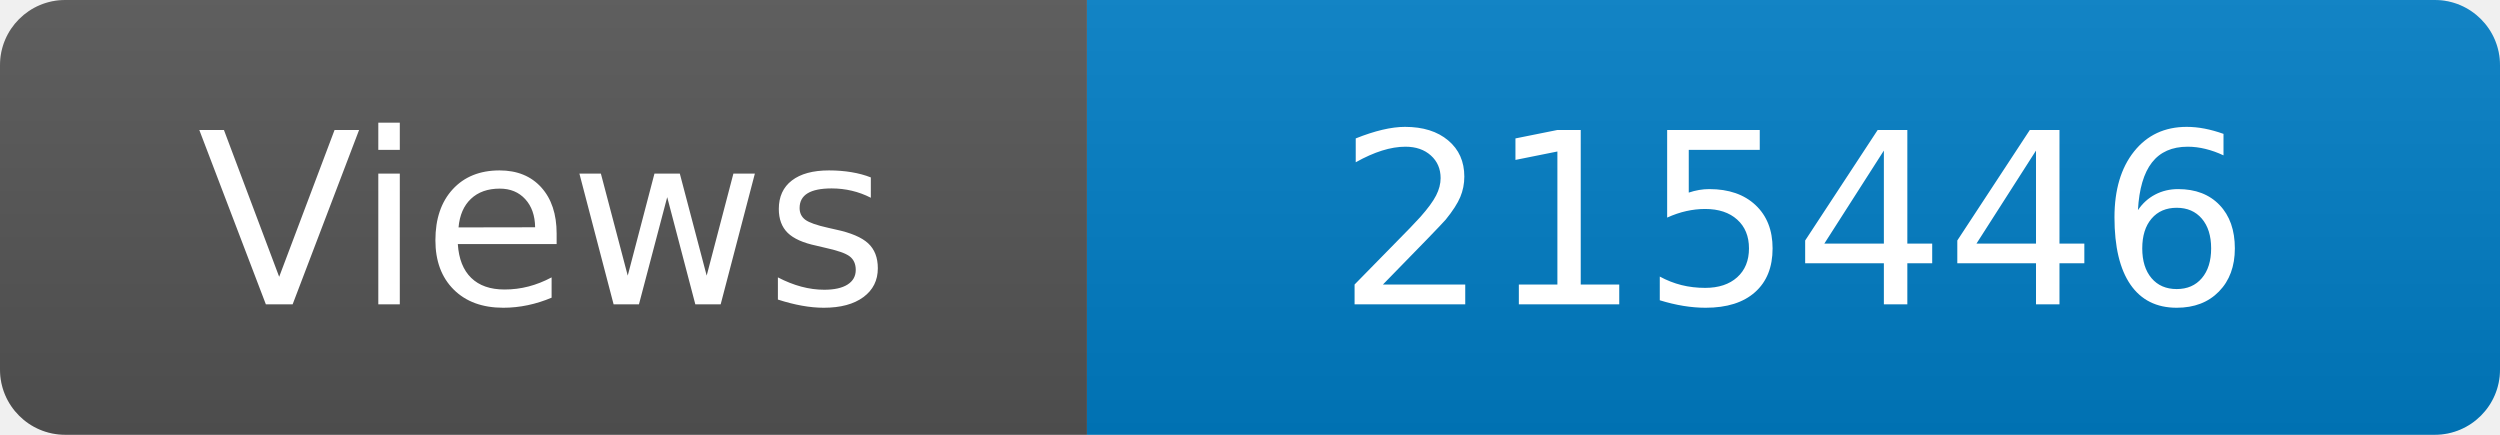
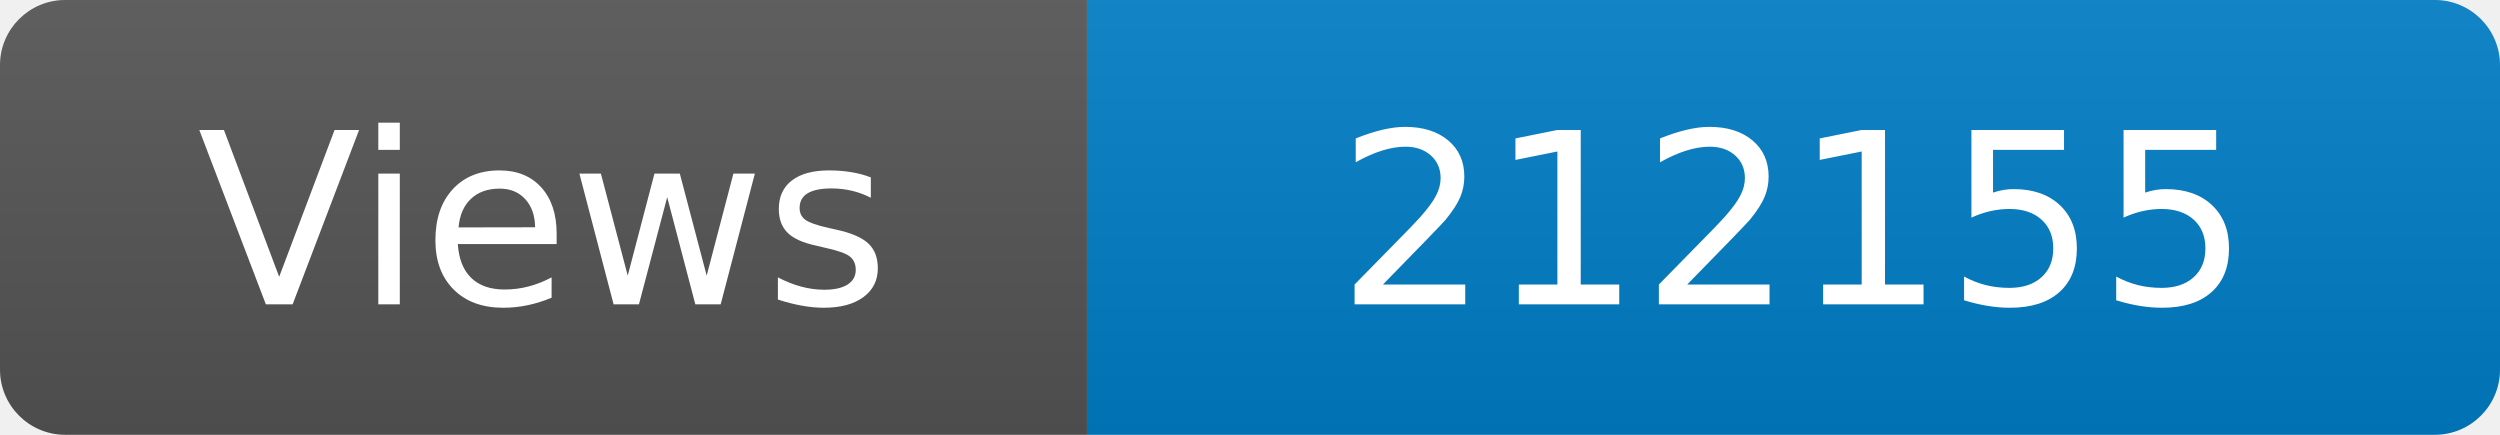
<svg xmlns="http://www.w3.org/2000/svg" width="115" height="20" role="img" aria-label="Maintained?: yes">
  <linearGradient id="s" x2="0" y2="100%">
    <stop offset="0" stop-color="#bbb" stop-opacity=".1" />
    <stop offset="1" stop-opacity=".1" />
  </linearGradient>
  <clipPath id="r">
    <rect width="115" height="20" rx="3" fill="#fff" />
  </clipPath>
  <g clip-path="url(#r)">
    <rect width="50" height="20" fill="#555" />
    <rect x="50" width="160" height="20" fill="#007ec6" />
    <rect width="115" height="20" fill="url(#s)" />
  </g>
  <g fill="#fff" text-anchor="middle" font-family="Verdana,Geneva,DejaVu Sans,sans-serif" font-size="110">
    <text x="250" y="140" transform="scale(.1)" fill="#fff">Views</text>
-     <text x="825" y="140" transform="scale(.1)" fill="#fff">215446</text>
+     <text x="825" y="140" transform="scale(.1)" fill="#fff">212155</text>
  </g>
</svg>
